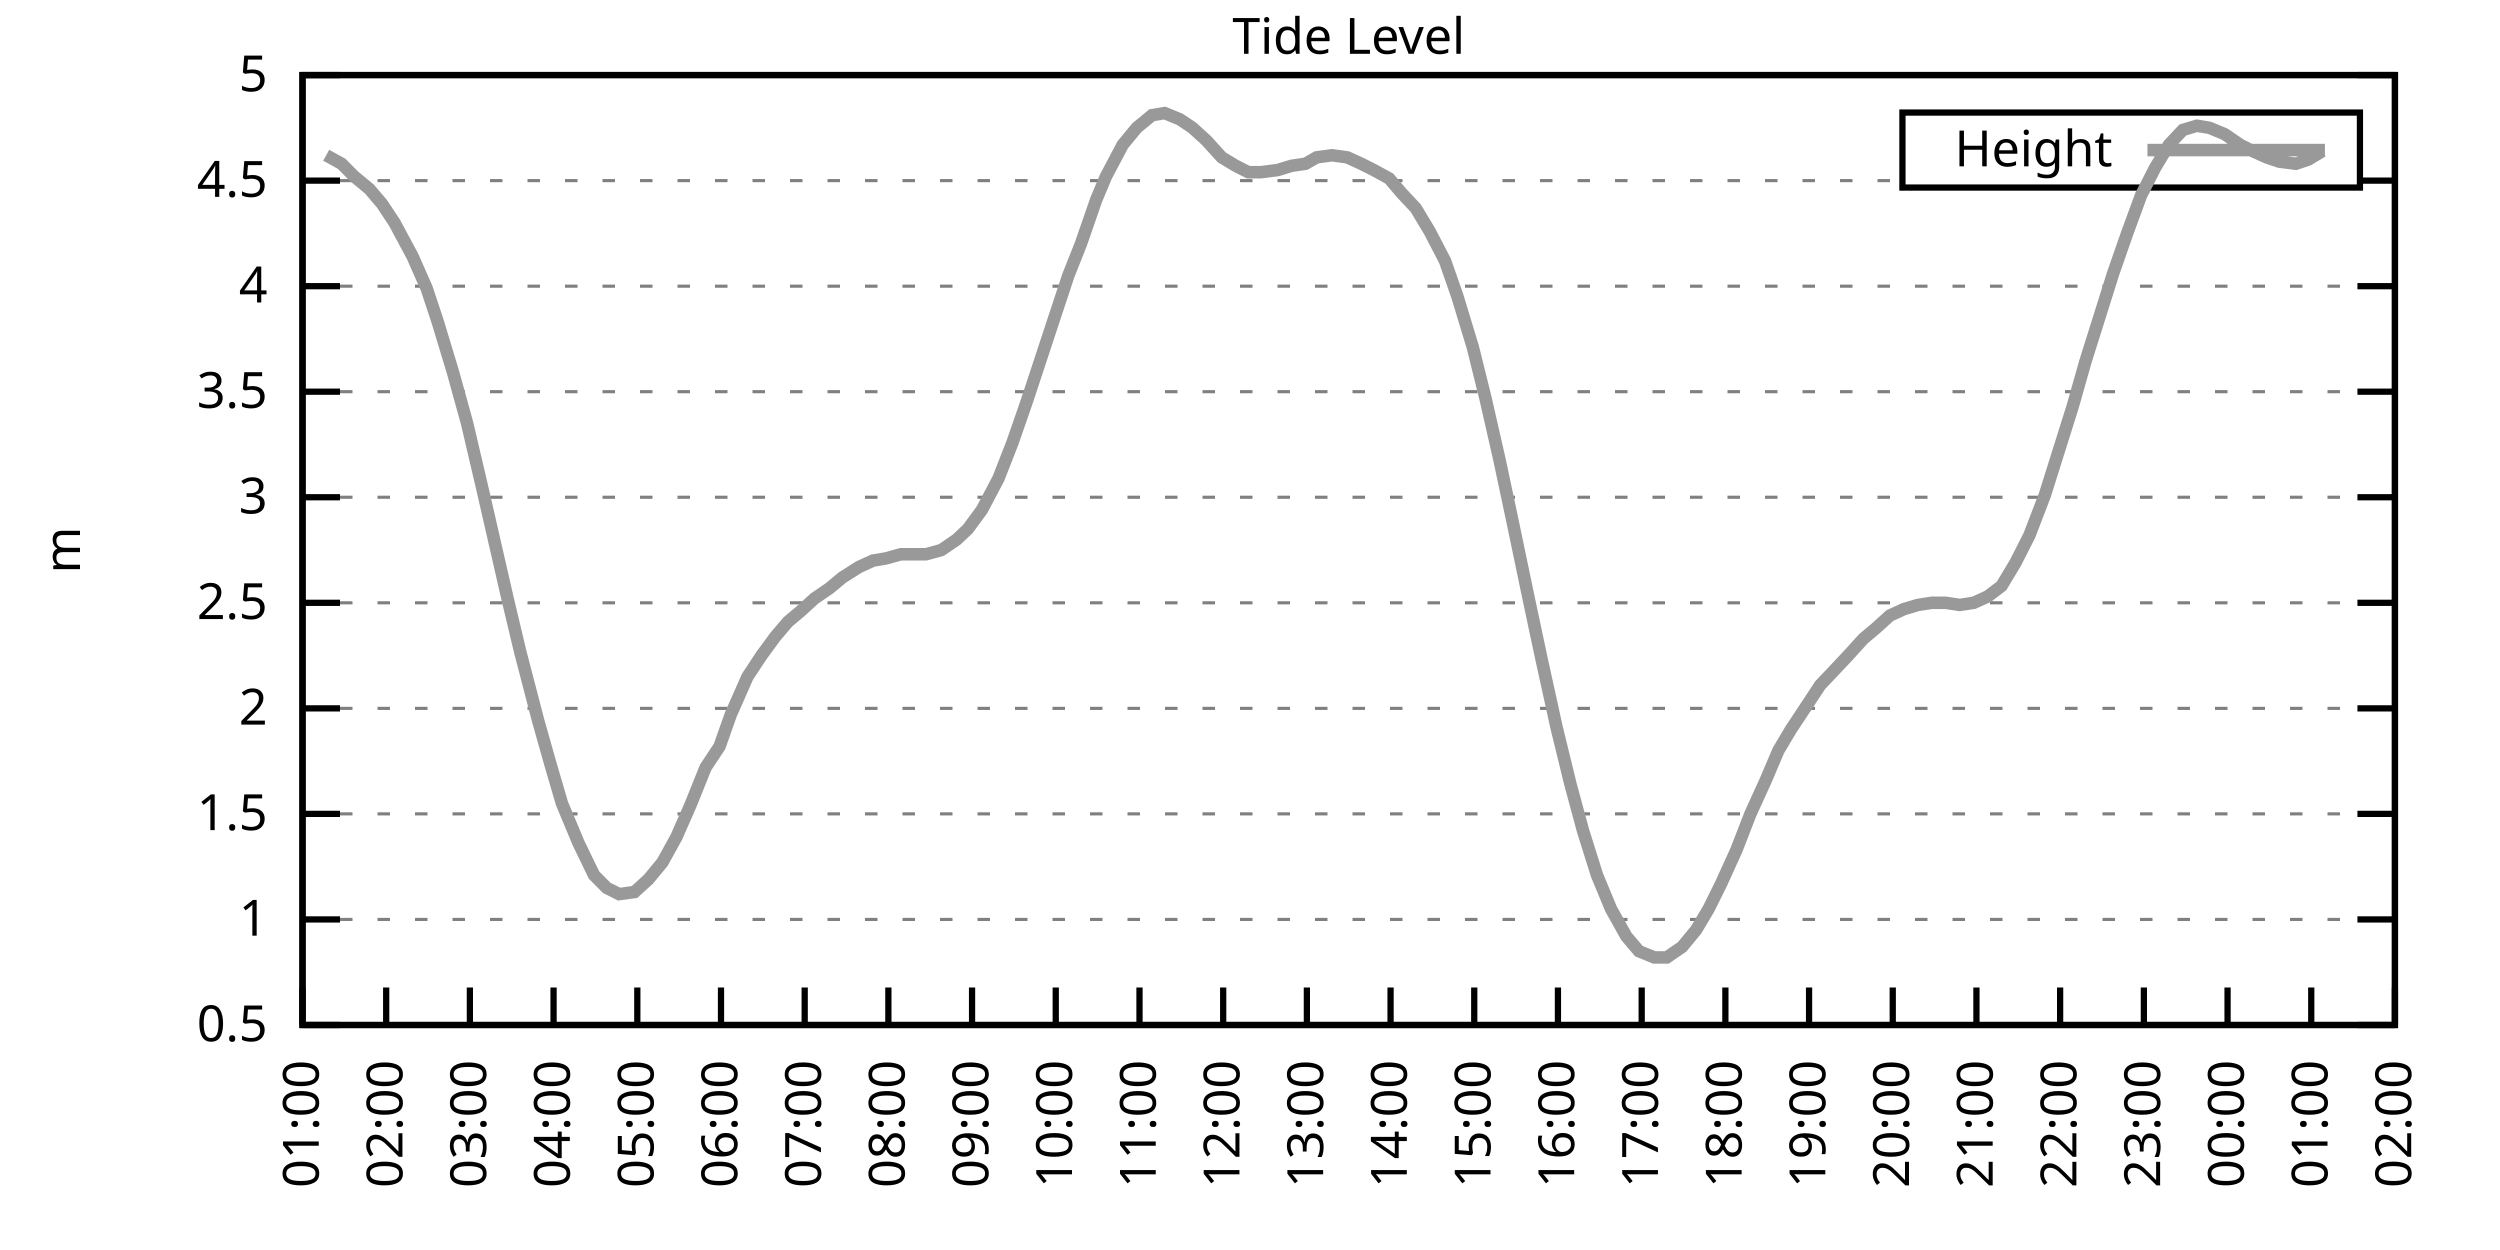
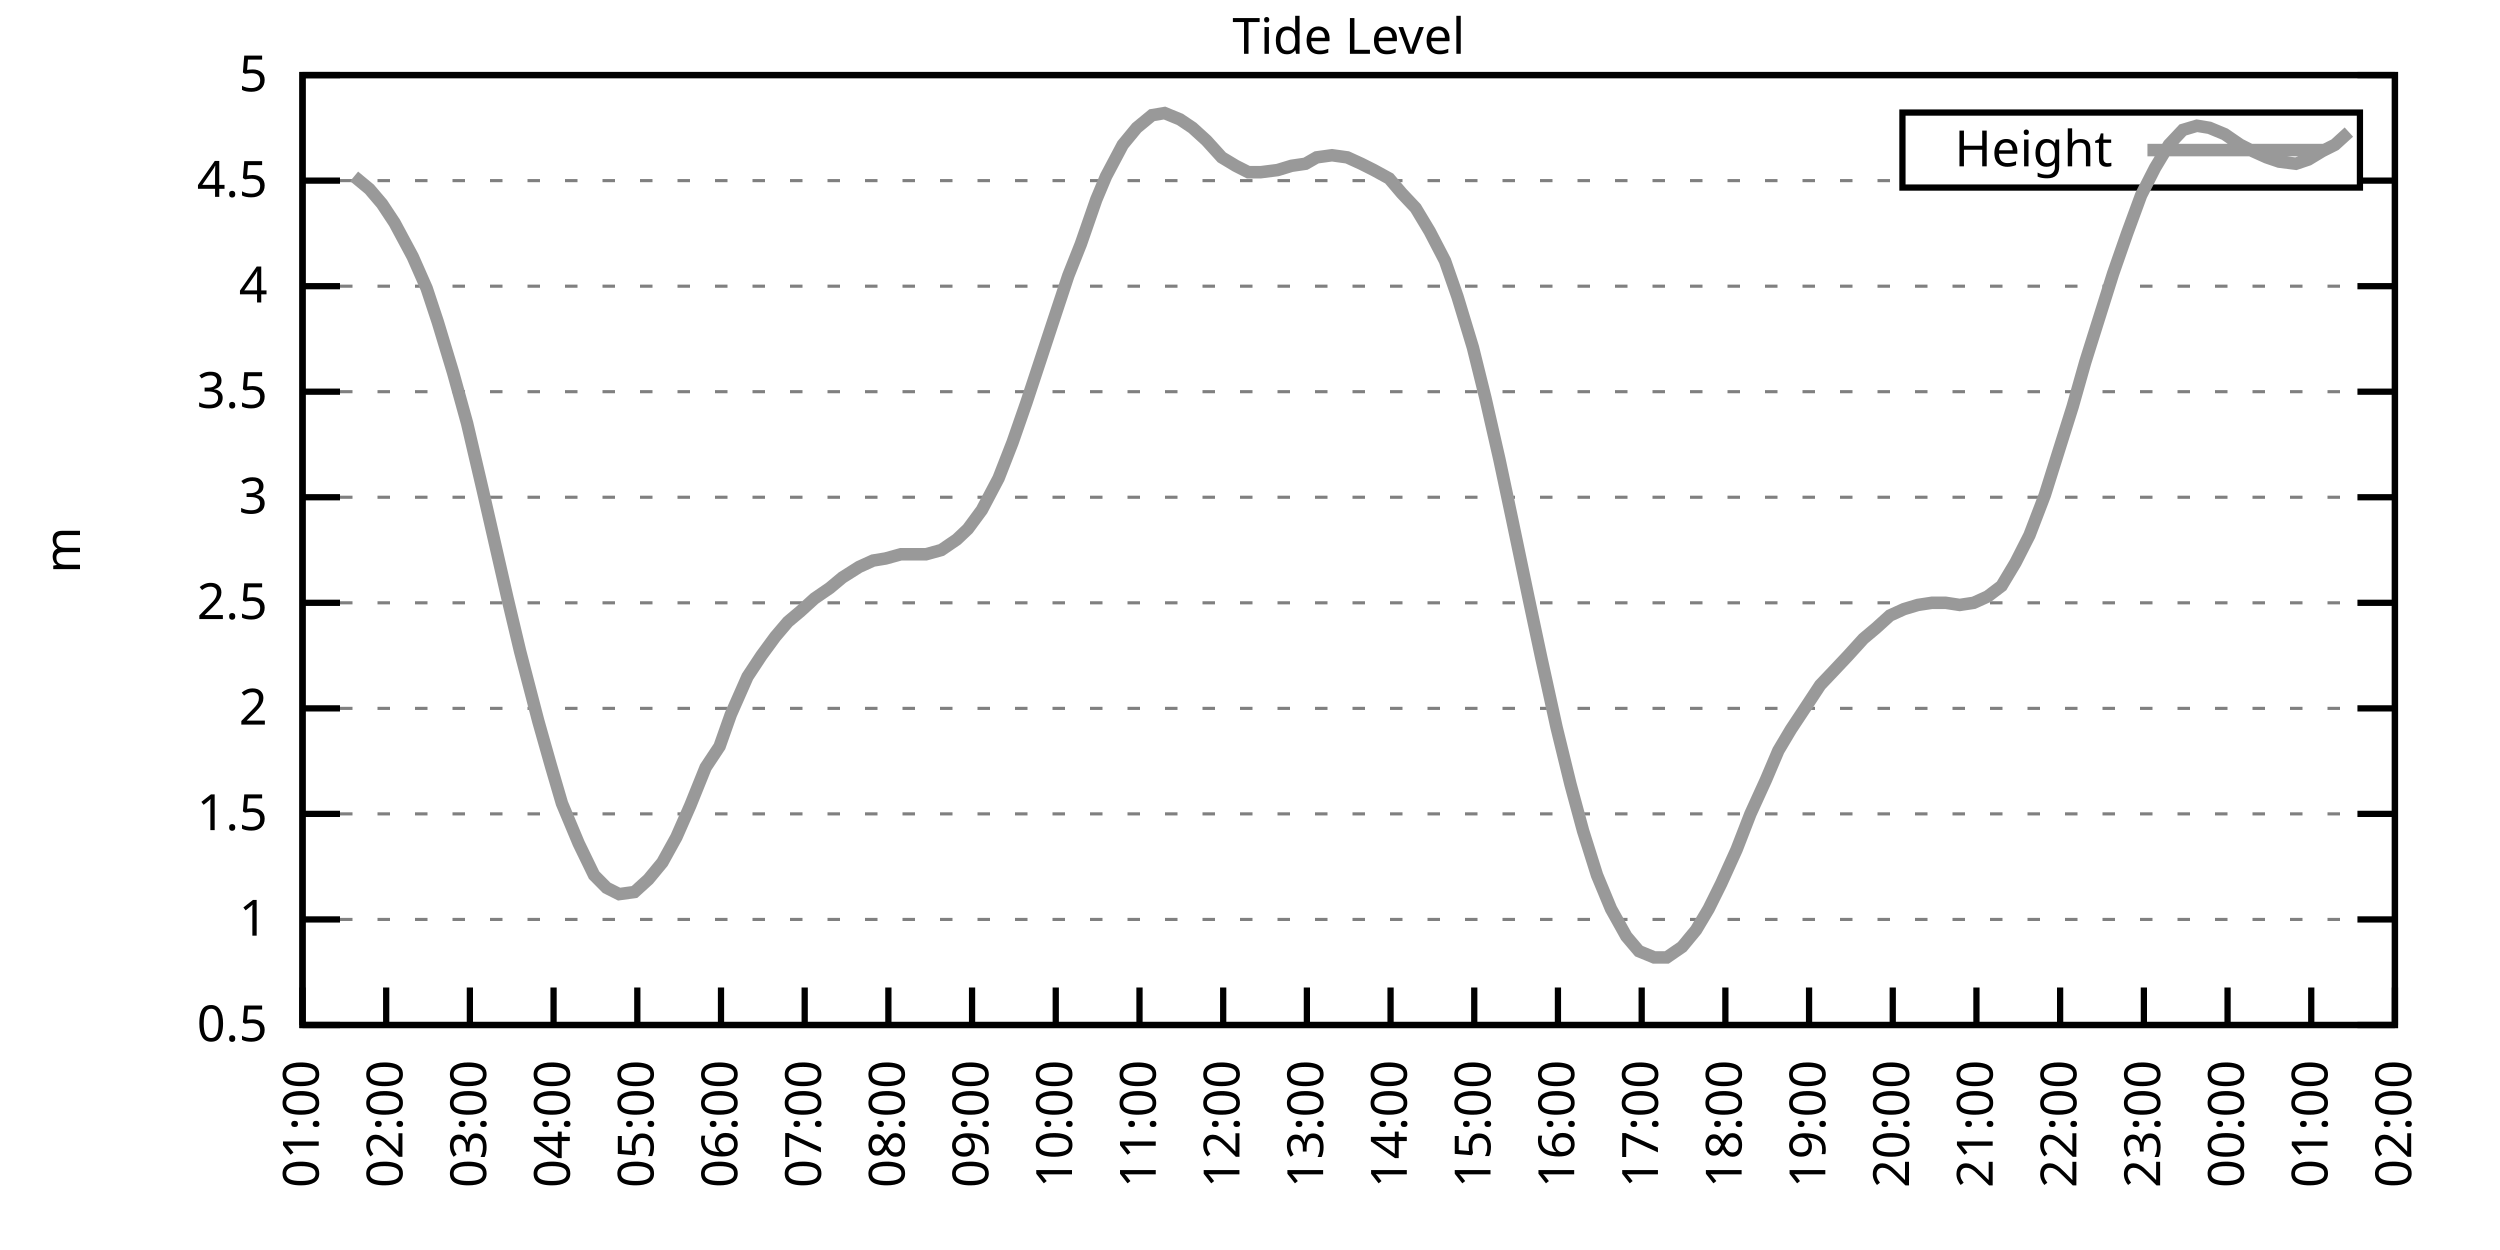
<svg xmlns="http://www.w3.org/2000/svg" xmlns:xlink="http://www.w3.org/1999/xlink" width="400" height="200" viewBox="0 0 400 200">
  <g id="gnuplot_canvas">
    <rect x="0" y="0" width="400" height="200" fill="none" />
    <defs>
      <circle id="gpDot" r="0.5" stroke-width="0.5" stroke="currentColor" />
      <path id="gpPt0" stroke-width="0.333" stroke="currentColor" d="M-1,0 h2 M0,-1 v2" />
      <path id="gpPt1" stroke-width="0.333" stroke="currentColor" d="M-1,-1 L1,1 M1,-1 L-1,1" />
      <path id="gpPt2" stroke-width="0.333" stroke="currentColor" d="M-1,0 L1,0 M0,-1 L0,1 M-1,-1 L1,1 M-1,1 L1,-1" />
      <rect id="gpPt3" stroke-width="0.333" stroke="currentColor" x="-1" y="-1" width="2" height="2" />
      <rect id="gpPt4" stroke-width="0.333" stroke="currentColor" fill="currentColor" x="-1" y="-1" width="2" height="2" />
      <circle id="gpPt5" stroke-width="0.333" stroke="currentColor" cx="0" cy="0" r="1" />
      <use xlink:href="#gpPt5" id="gpPt6" fill="currentColor" stroke="none" />
      <path id="gpPt7" stroke-width="0.333" stroke="currentColor" d="M0,-1.33 L-1.33,0.67 L1.33,0.67 z" />
      <use xlink:href="#gpPt7" id="gpPt8" fill="currentColor" stroke="none" />
      <use xlink:href="#gpPt7" id="gpPt9" stroke="currentColor" transform="rotate(180)" />
      <use xlink:href="#gpPt9" id="gpPt10" fill="currentColor" stroke="none" />
      <use xlink:href="#gpPt3" id="gpPt11" stroke="currentColor" transform="rotate(45)" />
      <use xlink:href="#gpPt11" id="gpPt12" fill="currentColor" stroke="none" />
      <path id="gpPt13" stroke-width="0.333" stroke="currentColor" d="M0,1.330 L1.265,0.411 L0.782,-1.067 L-0.782,-1.076 L-1.265,0.411 z" />
      <use xlink:href="#gpPt13" id="gpPt14" fill="currentColor" stroke="none" />
      <filter id="textbox" filterUnits="objectBoundingBox" x="0" y="0" height="1" width="1">
        <feFlood flood-color="white" flood-opacity="1" result="bgnd" />
        <feComposite in="SourceGraphic" in2="bgnd" operator="atop" />
      </filter>
      <filter id="greybox" filterUnits="objectBoundingBox" x="0" y="0" height="1" width="1">
        <feFlood flood-color="lightgrey" flood-opacity="1" result="grey" />
        <feComposite in="SourceGraphic" in2="grey" operator="atop" />
      </filter>
    </defs>
    <g fill="none" color="white" stroke="currentColor" stroke-width="1.00" stroke-linecap="butt" stroke-linejoin="miter">
</g>
    <g fill="none" color="black" stroke="currentColor" stroke-width="1.00" stroke-linecap="butt" stroke-linejoin="miter">
      <g stroke="none" shape-rendering="crispEdges">
        <polygon fill="rgb(255, 255, 255)" points="48.40,164.00 383.18,164.00 383.18,12.02 48.40,12.02 " />
      </g>
    </g>
    <g fill="none" color="black" stroke="currentColor" stroke-width="1.00" stroke-linecap="butt" stroke-linejoin="miter">
</g>
    <g fill="none" color="black" stroke="black" stroke-width="0.50" stroke-linecap="butt" stroke-linejoin="miter">
</g>
    <g fill="none" color="gray" stroke="currentColor" stroke-width="0.50" stroke-linecap="butt" stroke-linejoin="miter">
      <path stroke="gray" stroke-dasharray="2,4" class="gridline" d="M48.40,164.00 L383.19,164.00  " />
    </g>
    <g fill="none" color="gray" stroke="gray" stroke-width="1.00" stroke-linecap="butt" stroke-linejoin="miter">
</g>
    <g fill="none" color="black" stroke="currentColor" stroke-width="1.00" stroke-linecap="butt" stroke-linejoin="miter">
      <path stroke="black" d="M48.40,164.00 L54.40,164.00 M383.19,164.00 L377.19,164.00  " />
      <g transform="translate(42.80,166.60)" stroke="none" fill="black" font-family="Sans" font-size="8.00" text-anchor="end">
        <text>
          <tspan font-family="Sans"> 0.5</tspan>
        </text>
      </g>
    </g>
    <g fill="none" color="black" stroke="currentColor" stroke-width="1.00" stroke-linecap="butt" stroke-linejoin="miter">
</g>
    <g fill="none" color="black" stroke="black" stroke-width="0.50" stroke-linecap="butt" stroke-linejoin="miter">
</g>
    <g fill="none" color="gray" stroke="currentColor" stroke-width="0.50" stroke-linecap="butt" stroke-linejoin="miter">
      <path stroke="gray" stroke-dasharray="2,4" class="gridline" d="M48.40,147.11 L383.19,147.11  " />
    </g>
    <g fill="none" color="gray" stroke="gray" stroke-width="1.00" stroke-linecap="butt" stroke-linejoin="miter">
</g>
    <g fill="none" color="black" stroke="currentColor" stroke-width="1.00" stroke-linecap="butt" stroke-linejoin="miter">
      <path stroke="black" d="M48.40,147.11 L54.40,147.11 M383.19,147.11 L377.19,147.11  " />
      <g transform="translate(42.80,149.71)" stroke="none" fill="black" font-family="Sans" font-size="8.00" text-anchor="end">
        <text>
          <tspan font-family="Sans"> 1</tspan>
        </text>
      </g>
    </g>
    <g fill="none" color="black" stroke="currentColor" stroke-width="1.00" stroke-linecap="butt" stroke-linejoin="miter">
</g>
    <g fill="none" color="black" stroke="black" stroke-width="0.50" stroke-linecap="butt" stroke-linejoin="miter">
</g>
    <g fill="none" color="gray" stroke="currentColor" stroke-width="0.50" stroke-linecap="butt" stroke-linejoin="miter">
      <path stroke="gray" stroke-dasharray="2,4" class="gridline" d="M48.40,130.22 L383.19,130.22  " />
    </g>
    <g fill="none" color="gray" stroke="gray" stroke-width="1.00" stroke-linecap="butt" stroke-linejoin="miter">
</g>
    <g fill="none" color="black" stroke="currentColor" stroke-width="1.00" stroke-linecap="butt" stroke-linejoin="miter">
      <path stroke="black" d="M48.40,130.22 L54.40,130.22 M383.19,130.22 L377.19,130.22  " />
      <g transform="translate(42.80,132.82)" stroke="none" fill="black" font-family="Sans" font-size="8.00" text-anchor="end">
        <text>
          <tspan font-family="Sans"> 1.5</tspan>
        </text>
      </g>
    </g>
    <g fill="none" color="black" stroke="currentColor" stroke-width="1.00" stroke-linecap="butt" stroke-linejoin="miter">
</g>
    <g fill="none" color="black" stroke="black" stroke-width="0.50" stroke-linecap="butt" stroke-linejoin="miter">
</g>
    <g fill="none" color="gray" stroke="currentColor" stroke-width="0.50" stroke-linecap="butt" stroke-linejoin="miter">
      <path stroke="gray" stroke-dasharray="2,4" class="gridline" d="M48.40,113.34 L383.19,113.34  " />
    </g>
    <g fill="none" color="gray" stroke="gray" stroke-width="1.00" stroke-linecap="butt" stroke-linejoin="miter">
</g>
    <g fill="none" color="black" stroke="currentColor" stroke-width="1.00" stroke-linecap="butt" stroke-linejoin="miter">
      <path stroke="black" d="M48.40,113.34 L54.40,113.34 M383.19,113.34 L377.19,113.34  " />
      <g transform="translate(42.80,115.94)" stroke="none" fill="black" font-family="Sans" font-size="8.00" text-anchor="end">
        <text>
          <tspan font-family="Sans"> 2</tspan>
        </text>
      </g>
    </g>
    <g fill="none" color="black" stroke="currentColor" stroke-width="1.00" stroke-linecap="butt" stroke-linejoin="miter">
</g>
    <g fill="none" color="black" stroke="black" stroke-width="0.50" stroke-linecap="butt" stroke-linejoin="miter">
</g>
    <g fill="none" color="gray" stroke="currentColor" stroke-width="0.50" stroke-linecap="butt" stroke-linejoin="miter">
      <path stroke="gray" stroke-dasharray="2,4" class="gridline" d="M48.40,96.45 L383.19,96.45  " />
    </g>
    <g fill="none" color="gray" stroke="gray" stroke-width="1.00" stroke-linecap="butt" stroke-linejoin="miter">
</g>
    <g fill="none" color="black" stroke="currentColor" stroke-width="1.00" stroke-linecap="butt" stroke-linejoin="miter">
      <path stroke="black" d="M48.40,96.45 L54.40,96.45 M383.19,96.45 L377.19,96.45  " />
      <g transform="translate(42.80,99.05)" stroke="none" fill="black" font-family="Sans" font-size="8.00" text-anchor="end">
        <text>
          <tspan font-family="Sans"> 2.5</tspan>
        </text>
      </g>
    </g>
    <g fill="none" color="black" stroke="currentColor" stroke-width="1.00" stroke-linecap="butt" stroke-linejoin="miter">
</g>
    <g fill="none" color="black" stroke="black" stroke-width="0.50" stroke-linecap="butt" stroke-linejoin="miter">
</g>
    <g fill="none" color="gray" stroke="currentColor" stroke-width="0.50" stroke-linecap="butt" stroke-linejoin="miter">
      <path stroke="gray" stroke-dasharray="2,4" class="gridline" d="M48.40,79.56 L383.19,79.56  " />
    </g>
    <g fill="none" color="gray" stroke="gray" stroke-width="1.00" stroke-linecap="butt" stroke-linejoin="miter">
</g>
    <g fill="none" color="black" stroke="currentColor" stroke-width="1.00" stroke-linecap="butt" stroke-linejoin="miter">
      <path stroke="black" d="M48.40,79.56 L54.40,79.56 M383.19,79.56 L377.19,79.56  " />
      <g transform="translate(42.80,82.16)" stroke="none" fill="black" font-family="Sans" font-size="8.00" text-anchor="end">
        <text>
          <tspan font-family="Sans"> 3</tspan>
        </text>
      </g>
    </g>
    <g fill="none" color="black" stroke="currentColor" stroke-width="1.00" stroke-linecap="butt" stroke-linejoin="miter">
</g>
    <g fill="none" color="black" stroke="black" stroke-width="0.50" stroke-linecap="butt" stroke-linejoin="miter">
</g>
    <g fill="none" color="gray" stroke="currentColor" stroke-width="0.50" stroke-linecap="butt" stroke-linejoin="miter">
      <path stroke="gray" stroke-dasharray="2,4" class="gridline" d="M48.40,62.67 L383.19,62.67  " />
    </g>
    <g fill="none" color="gray" stroke="gray" stroke-width="1.00" stroke-linecap="butt" stroke-linejoin="miter">
</g>
    <g fill="none" color="black" stroke="currentColor" stroke-width="1.00" stroke-linecap="butt" stroke-linejoin="miter">
      <path stroke="black" d="M48.40,62.67 L54.40,62.67 M383.19,62.67 L377.19,62.67  " />
      <g transform="translate(42.80,65.27)" stroke="none" fill="black" font-family="Sans" font-size="8.00" text-anchor="end">
        <text>
          <tspan font-family="Sans"> 3.5</tspan>
        </text>
      </g>
    </g>
    <g fill="none" color="black" stroke="currentColor" stroke-width="1.00" stroke-linecap="butt" stroke-linejoin="miter">
</g>
    <g fill="none" color="black" stroke="black" stroke-width="0.50" stroke-linecap="butt" stroke-linejoin="miter">
</g>
    <g fill="none" color="gray" stroke="currentColor" stroke-width="0.50" stroke-linecap="butt" stroke-linejoin="miter">
      <path stroke="gray" stroke-dasharray="2,4" class="gridline" d="M48.40,45.79 L383.19,45.79  " />
    </g>
    <g fill="none" color="gray" stroke="gray" stroke-width="1.00" stroke-linecap="butt" stroke-linejoin="miter">
</g>
    <g fill="none" color="black" stroke="currentColor" stroke-width="1.00" stroke-linecap="butt" stroke-linejoin="miter">
      <path stroke="black" d="M48.40,45.79 L54.40,45.79 M383.19,45.79 L377.19,45.79  " />
      <g transform="translate(42.80,48.39)" stroke="none" fill="black" font-family="Sans" font-size="8.00" text-anchor="end">
        <text>
          <tspan font-family="Sans"> 4</tspan>
        </text>
      </g>
    </g>
    <g fill="none" color="black" stroke="currentColor" stroke-width="1.00" stroke-linecap="butt" stroke-linejoin="miter">
</g>
    <g fill="none" color="black" stroke="black" stroke-width="0.50" stroke-linecap="butt" stroke-linejoin="miter">
</g>
    <g fill="none" color="gray" stroke="currentColor" stroke-width="0.50" stroke-linecap="butt" stroke-linejoin="miter">
      <path stroke="gray" stroke-dasharray="2,4" class="gridline" d="M48.40,28.90 L304.39,28.90 M377.59,28.90 L383.19,28.90  " />
    </g>
    <g fill="none" color="gray" stroke="gray" stroke-width="1.00" stroke-linecap="butt" stroke-linejoin="miter">
</g>
    <g fill="none" color="black" stroke="currentColor" stroke-width="1.00" stroke-linecap="butt" stroke-linejoin="miter">
      <path stroke="black" d="M48.40,28.90 L54.40,28.90 M383.19,28.90 L377.19,28.90  " />
      <g transform="translate(42.80,31.50)" stroke="none" fill="black" font-family="Sans" font-size="8.00" text-anchor="end">
        <text>
          <tspan font-family="Sans"> 4.5</tspan>
        </text>
      </g>
    </g>
    <g fill="none" color="black" stroke="currentColor" stroke-width="1.00" stroke-linecap="butt" stroke-linejoin="miter">
</g>
    <g fill="none" color="black" stroke="black" stroke-width="0.50" stroke-linecap="butt" stroke-linejoin="miter">
</g>
    <g fill="none" color="gray" stroke="currentColor" stroke-width="0.50" stroke-linecap="butt" stroke-linejoin="miter">
      <path stroke="gray" stroke-dasharray="2,4" class="gridline" d="M48.40,12.01 L383.19,12.01  " />
    </g>
    <g fill="none" color="gray" stroke="gray" stroke-width="1.00" stroke-linecap="butt" stroke-linejoin="miter">
</g>
    <g fill="none" color="black" stroke="currentColor" stroke-width="1.00" stroke-linecap="butt" stroke-linejoin="miter">
      <path stroke="black" d="M48.40,12.01 L54.40,12.01 M383.19,12.01 L377.19,12.01  " />
      <g transform="translate(42.80,14.61)" stroke="none" fill="black" font-family="Sans" font-size="8.00" text-anchor="end">
        <text>
          <tspan font-family="Sans"> 5</tspan>
        </text>
      </g>
    </g>
    <g fill="none" color="black" stroke="currentColor" stroke-width="1.00" stroke-linecap="butt" stroke-linejoin="miter">
      <path stroke="black" d="M48.40,164.00 L48.40,158.00  " />
      <g transform="translate(51.00,169.60) rotate(270.00)" stroke="none" fill="black" font-family="Sans" font-size="8.00" text-anchor="end">
        <text>
          <tspan font-family="Sans">01:00</tspan>
        </text>
      </g>
    </g>
    <g fill="none" color="black" stroke="currentColor" stroke-width="1.00" stroke-linecap="butt" stroke-linejoin="miter">
      <path stroke="black" d="M61.79,164.00 L61.79,158.00  " />
      <g transform="translate(64.39,169.60) rotate(270.00)" stroke="none" fill="black" font-family="Sans" font-size="8.00" text-anchor="end">
        <text>
          <tspan font-family="Sans">02:00</tspan>
        </text>
      </g>
    </g>
    <g fill="none" color="black" stroke="currentColor" stroke-width="1.00" stroke-linecap="butt" stroke-linejoin="miter">
      <path stroke="black" d="M75.18,164.00 L75.18,158.00  " />
      <g transform="translate(77.78,169.60) rotate(270.00)" stroke="none" fill="black" font-family="Sans" font-size="8.00" text-anchor="end">
        <text>
          <tspan font-family="Sans">03:00</tspan>
        </text>
      </g>
    </g>
    <g fill="none" color="black" stroke="currentColor" stroke-width="1.00" stroke-linecap="butt" stroke-linejoin="miter">
      <path stroke="black" d="M88.57,164.00 L88.57,158.00  " />
      <g transform="translate(91.17,169.60) rotate(270.00)" stroke="none" fill="black" font-family="Sans" font-size="8.00" text-anchor="end">
        <text>
          <tspan font-family="Sans">04:00</tspan>
        </text>
      </g>
    </g>
    <g fill="none" color="black" stroke="currentColor" stroke-width="1.00" stroke-linecap="butt" stroke-linejoin="miter">
      <path stroke="black" d="M101.97,164.00 L101.97,158.00  " />
      <g transform="translate(104.57,169.60) rotate(270.00)" stroke="none" fill="black" font-family="Sans" font-size="8.00" text-anchor="end">
        <text>
          <tspan font-family="Sans">05:00</tspan>
        </text>
      </g>
    </g>
    <g fill="none" color="black" stroke="currentColor" stroke-width="1.00" stroke-linecap="butt" stroke-linejoin="miter">
      <path stroke="black" d="M115.36,164.00 L115.36,158.00  " />
      <g transform="translate(117.96,169.60) rotate(270.00)" stroke="none" fill="black" font-family="Sans" font-size="8.00" text-anchor="end">
        <text>
          <tspan font-family="Sans">06:00</tspan>
        </text>
      </g>
    </g>
    <g fill="none" color="black" stroke="currentColor" stroke-width="1.00" stroke-linecap="butt" stroke-linejoin="miter">
      <path stroke="black" d="M128.75,164.00 L128.75,158.00  " />
      <g transform="translate(131.35,169.60) rotate(270.00)" stroke="none" fill="black" font-family="Sans" font-size="8.00" text-anchor="end">
        <text>
          <tspan font-family="Sans">07:00</tspan>
        </text>
      </g>
    </g>
    <g fill="none" color="black" stroke="currentColor" stroke-width="1.00" stroke-linecap="butt" stroke-linejoin="miter">
      <path stroke="black" d="M142.14,164.00 L142.14,158.00  " />
      <g transform="translate(144.74,169.60) rotate(270.00)" stroke="none" fill="black" font-family="Sans" font-size="8.00" text-anchor="end">
        <text>
          <tspan font-family="Sans">08:00</tspan>
        </text>
      </g>
    </g>
    <g fill="none" color="black" stroke="currentColor" stroke-width="1.00" stroke-linecap="butt" stroke-linejoin="miter">
      <path stroke="black" d="M155.53,164.00 L155.53,158.00  " />
      <g transform="translate(158.13,169.60) rotate(270.00)" stroke="none" fill="black" font-family="Sans" font-size="8.00" text-anchor="end">
        <text>
          <tspan font-family="Sans">09:00</tspan>
        </text>
      </g>
    </g>
    <g fill="none" color="black" stroke="currentColor" stroke-width="1.00" stroke-linecap="butt" stroke-linejoin="miter">
      <path stroke="black" d="M168.92,164.00 L168.92,158.00  " />
      <g transform="translate(171.52,169.60) rotate(270.00)" stroke="none" fill="black" font-family="Sans" font-size="8.00" text-anchor="end">
        <text>
          <tspan font-family="Sans">10:00</tspan>
        </text>
      </g>
    </g>
    <g fill="none" color="black" stroke="currentColor" stroke-width="1.00" stroke-linecap="butt" stroke-linejoin="miter">
      <path stroke="black" d="M182.32,164.00 L182.32,158.00  " />
      <g transform="translate(184.92,169.60) rotate(270.00)" stroke="none" fill="black" font-family="Sans" font-size="8.00" text-anchor="end">
        <text>
          <tspan font-family="Sans">11:00</tspan>
        </text>
      </g>
    </g>
    <g fill="none" color="black" stroke="currentColor" stroke-width="1.00" stroke-linecap="butt" stroke-linejoin="miter">
      <path stroke="black" d="M195.71,164.00 L195.71,158.00  " />
      <g transform="translate(198.31,169.60) rotate(270.00)" stroke="none" fill="black" font-family="Sans" font-size="8.00" text-anchor="end">
        <text>
          <tspan font-family="Sans">12:00</tspan>
        </text>
      </g>
    </g>
    <g fill="none" color="black" stroke="currentColor" stroke-width="1.00" stroke-linecap="butt" stroke-linejoin="miter">
      <path stroke="black" d="M209.10,164.00 L209.10,158.00  " />
      <g transform="translate(211.70,169.60) rotate(270.00)" stroke="none" fill="black" font-family="Sans" font-size="8.00" text-anchor="end">
        <text>
          <tspan font-family="Sans">13:00</tspan>
        </text>
      </g>
    </g>
    <g fill="none" color="black" stroke="currentColor" stroke-width="1.00" stroke-linecap="butt" stroke-linejoin="miter">
      <path stroke="black" d="M222.49,164.00 L222.49,158.00  " />
      <g transform="translate(225.09,169.60) rotate(270.00)" stroke="none" fill="black" font-family="Sans" font-size="8.00" text-anchor="end">
        <text>
          <tspan font-family="Sans">14:00</tspan>
        </text>
      </g>
    </g>
    <g fill="none" color="black" stroke="currentColor" stroke-width="1.00" stroke-linecap="butt" stroke-linejoin="miter">
      <path stroke="black" d="M235.88,164.00 L235.88,158.00  " />
      <g transform="translate(238.48,169.60) rotate(270.00)" stroke="none" fill="black" font-family="Sans" font-size="8.00" text-anchor="end">
        <text>
          <tspan font-family="Sans">15:00</tspan>
        </text>
      </g>
    </g>
    <g fill="none" color="black" stroke="currentColor" stroke-width="1.00" stroke-linecap="butt" stroke-linejoin="miter">
      <path stroke="black" d="M249.27,164.00 L249.27,158.00  " />
      <g transform="translate(251.87,169.60) rotate(270.00)" stroke="none" fill="black" font-family="Sans" font-size="8.00" text-anchor="end">
        <text>
          <tspan font-family="Sans">16:00</tspan>
        </text>
      </g>
    </g>
    <g fill="none" color="black" stroke="currentColor" stroke-width="1.00" stroke-linecap="butt" stroke-linejoin="miter">
      <path stroke="black" d="M262.67,164.00 L262.67,158.00  " />
      <g transform="translate(265.27,169.60) rotate(270.00)" stroke="none" fill="black" font-family="Sans" font-size="8.00" text-anchor="end">
        <text>
          <tspan font-family="Sans">17:00</tspan>
        </text>
      </g>
    </g>
    <g fill="none" color="black" stroke="currentColor" stroke-width="1.00" stroke-linecap="butt" stroke-linejoin="miter">
      <path stroke="black" d="M276.06,164.00 L276.06,158.00  " />
      <g transform="translate(278.66,169.60) rotate(270.00)" stroke="none" fill="black" font-family="Sans" font-size="8.00" text-anchor="end">
        <text>
          <tspan font-family="Sans">18:00</tspan>
        </text>
      </g>
    </g>
    <g fill="none" color="black" stroke="currentColor" stroke-width="1.00" stroke-linecap="butt" stroke-linejoin="miter">
      <path stroke="black" d="M289.45,164.00 L289.45,158.00  " />
      <g transform="translate(292.05,169.60) rotate(270.00)" stroke="none" fill="black" font-family="Sans" font-size="8.00" text-anchor="end">
        <text>
          <tspan font-family="Sans">19:00</tspan>
        </text>
      </g>
    </g>
    <g fill="none" color="black" stroke="currentColor" stroke-width="1.00" stroke-linecap="butt" stroke-linejoin="miter">
      <path stroke="black" d="M302.84,164.00 L302.84,158.00  " />
      <g transform="translate(305.44,169.60) rotate(270.00)" stroke="none" fill="black" font-family="Sans" font-size="8.00" text-anchor="end">
        <text>
          <tspan font-family="Sans">20:00</tspan>
        </text>
      </g>
    </g>
    <g fill="none" color="black" stroke="currentColor" stroke-width="1.00" stroke-linecap="butt" stroke-linejoin="miter">
      <path stroke="black" d="M316.23,164.00 L316.23,158.00  " />
      <g transform="translate(318.83,169.60) rotate(270.00)" stroke="none" fill="black" font-family="Sans" font-size="8.00" text-anchor="end">
        <text>
          <tspan font-family="Sans">21:00</tspan>
        </text>
      </g>
    </g>
    <g fill="none" color="black" stroke="currentColor" stroke-width="1.00" stroke-linecap="butt" stroke-linejoin="miter">
      <path stroke="black" d="M329.62,164.00 L329.62,158.00  " />
      <g transform="translate(332.22,169.60) rotate(270.00)" stroke="none" fill="black" font-family="Sans" font-size="8.00" text-anchor="end">
        <text>
          <tspan font-family="Sans">22:00</tspan>
        </text>
      </g>
    </g>
    <g fill="none" color="black" stroke="currentColor" stroke-width="1.00" stroke-linecap="butt" stroke-linejoin="miter">
      <path stroke="black" d="M343.02,164.00 L343.02,158.00  " />
      <g transform="translate(345.62,169.60) rotate(270.00)" stroke="none" fill="black" font-family="Sans" font-size="8.00" text-anchor="end">
        <text>
          <tspan font-family="Sans">23:00</tspan>
        </text>
      </g>
    </g>
    <g fill="none" color="black" stroke="currentColor" stroke-width="1.00" stroke-linecap="butt" stroke-linejoin="miter">
      <path stroke="black" d="M356.41,164.00 L356.41,158.00  " />
      <g transform="translate(359.01,169.60) rotate(270.00)" stroke="none" fill="black" font-family="Sans" font-size="8.00" text-anchor="end">
        <text>
          <tspan font-family="Sans">00:00</tspan>
        </text>
      </g>
    </g>
    <g fill="none" color="black" stroke="currentColor" stroke-width="1.00" stroke-linecap="butt" stroke-linejoin="miter">
      <path stroke="black" d="M369.80,164.00 L369.80,158.00  " />
      <g transform="translate(372.40,169.60) rotate(270.00)" stroke="none" fill="black" font-family="Sans" font-size="8.00" text-anchor="end">
        <text>
          <tspan font-family="Sans">01:00</tspan>
        </text>
      </g>
    </g>
    <g fill="none" color="black" stroke="currentColor" stroke-width="1.00" stroke-linecap="butt" stroke-linejoin="miter">
      <path stroke="black" d="M383.19,164.00 L383.19,158.00  " />
      <g transform="translate(385.79,169.60) rotate(270.00)" stroke="none" fill="black" font-family="Sans" font-size="8.00" text-anchor="end">
        <text>
          <tspan font-family="Sans">02:00</tspan>
        </text>
      </g>
    </g>
    <g fill="none" color="black" stroke="currentColor" stroke-width="1.00" stroke-linecap="butt" stroke-linejoin="miter">
</g>
    <g fill="none" color="black" stroke="currentColor" stroke-width="1.00" stroke-linecap="butt" stroke-linejoin="miter">
      <path stroke="black" d="M48.40,12.01 L48.40,164.00 L383.19,164.00 L383.19,12.01 L48.40,12.01 Z  " />
    </g>
    <g fill="none" color="black" stroke="currentColor" stroke-width="1.00" stroke-linecap="butt" stroke-linejoin="miter">
</g>
    <g fill="none" color="black" stroke="currentColor" stroke-width="1.00" stroke-linecap="butt" stroke-linejoin="miter">
      <path stroke="black" d="M304.39,30.01 L304.39,18.01 L377.59,18.01 L377.59,30.01 L304.39,30.01 Z  " />
    </g>
    <g id="Tide_level_plot_1">
      <g fill="none" color="white" stroke="black" stroke-width="2.00" stroke-linecap="butt" stroke-linejoin="miter">
</g>
      <g fill="none" color="black" stroke="currentColor" stroke-width="2.00" stroke-linecap="butt" stroke-linejoin="miter">
        <g transform="translate(337.99,26.61)" stroke="none" fill="black" font-family="Sans" font-size="8.00" text-anchor="end">
          <text>
            <tspan font-family="Sans">Height</tspan>
          </text>
        </g>
      </g>
      <g fill="none" color="black" stroke="currentColor" stroke-width="2.00" stroke-linecap="butt" stroke-linejoin="miter">
-         <path stroke="rgb(153, 153, 153)" d="M343.59,24.01 L371.99,24.01 M52.19,24.84 L54.65,26.20 L56.66,28.22 L59.11,30.25 L61.12,32.61 L63.13,35.65   L66.03,41.06 L68.26,46.12 L70.05,51.53 L72.50,59.63 L74.74,67.74 L77.19,78.21 L79.20,86.99 L81.21,95.77   L83.22,104.22 L86.12,115.36 L88.13,122.46 L89.91,128.54 L92.59,134.95 L95.05,140.02 L97.06,142.05 L99.06,143.06   L101.52,142.72 L103.75,140.69 L105.98,137.99 L108.22,133.94 L110.45,128.87 L112.90,122.79 L115.13,119.42 L116.92,114.35   L119.60,108.27 L121.83,104.89 L124.06,101.85 L126.07,99.49 L128.08,97.80 L130.31,95.77 L132.77,94.08 L134.78,92.40   L137.45,90.71 L139.69,89.69 L141.69,89.36 L144.15,88.68 L146.16,88.68 L148.17,88.68 L150.62,88.00 L153.08,86.32   L154.86,84.63 L157.10,81.59 L159.77,76.52 L162.01,70.78 L164.24,64.36 L166.47,57.61 L168.25,52.20 L170.93,44.10   L172.94,39.03 L175.40,31.94 L176.96,28.22 L179.64,23.16 L181.87,20.45 L184.32,18.43 L186.33,18.09 L188.79,19.10   L190.80,20.45 L193.03,22.48 L195.48,25.18 L197.72,26.53 L199.73,27.55 L201.73,27.55 L204.41,27.21 L206.64,26.53   L208.88,26.20 L210.66,25.18 L213.12,24.84 L215.57,25.18 L217.80,26.20 L219.81,27.21 L222.27,28.56 L224.28,30.92   L226.51,33.29 L228.74,37.00 L231.20,41.73 L233.20,47.47 L235.66,55.58 L237.67,63.69 L239.90,73.48 L241.91,82.94   L244.59,95.77 L246.60,105.23 L249.05,116.38 L251.28,125.50 L253.29,132.93 L255.52,140.02 L257.76,145.42 L260.21,149.81   L262.22,152.18 L264.67,153.19 L266.68,153.19 L269.14,151.50 L271.37,148.80 L273.38,145.42 L275.39,141.37 L277.84,135.97   L280.07,130.22 L282.53,124.82 L284.54,120.09 L286.55,116.71 L289.23,112.66 L291.23,109.62 L293.47,107.26 L295.70,104.89   L298.15,102.19 L300.16,100.50 L302.39,98.48 L304.63,97.46 L306.86,96.79 L309.09,96.45 L311.32,96.45 L313.55,96.79   L315.79,96.45 L318.02,95.44 L320.25,93.75 L322.48,90.03 L324.71,85.64 L327.17,79.22 L329.40,72.13 L331.63,65.04   L333.64,57.94 L335.87,50.85 L338.10,43.76 L340.34,37.34 L342.57,31.26 L344.80,26.87 L347.03,23.16 L349.26,20.79   L351.50,20.12 L353.51,20.45 L355.96,21.47 L358.42,23.16 L360.42,24.17 L362.66,25.18 L364.66,25.86 L367.34,26.20   L369.35,25.52 L371.58,24.17  " />
+         <path stroke="rgb(153, 153, 153)" d="M343.59,24.01 L371.99,24.01 M56.66,28.22 L59.11,30.25 L61.12,32.61 L63.13,35.65 L66.03,41.06 L68.26,46.12   L70.05,51.53 L72.50,59.63 L74.74,67.74 L77.19,78.21 L79.20,86.99 L81.21,95.77 L83.22,104.22 L86.12,115.36   L88.13,122.46 L89.91,128.54 L92.59,134.95 L95.05,140.02 L97.06,142.05 L99.06,143.06 L101.52,142.72 L103.75,140.69   L105.98,137.99 L108.22,133.94 L110.45,128.87 L112.90,122.79 L115.13,119.42 L116.92,114.35 L119.60,108.27 L121.83,104.89   L124.06,101.85 L126.07,99.49 L128.08,97.80 L130.31,95.77 L132.77,94.08 L134.78,92.40 L137.45,90.71 L139.69,89.69   L141.69,89.36 L144.15,88.68 L146.16,88.68 L148.17,88.68 L150.62,88.00 L153.08,86.32 L154.86,84.63 L157.10,81.59   L159.77,76.52 L162.01,70.78 L164.24,64.36 L166.47,57.61 L168.25,52.20 L170.93,44.10 L172.94,39.03 L175.40,31.94   L176.96,28.22 L179.64,23.16 L181.87,20.45 L184.32,18.43 L186.33,18.09 L188.79,19.10 L190.80,20.45 L193.03,22.48   L195.48,25.18 L197.72,26.53 L199.73,27.55 L201.73,27.55 L204.41,27.21 L206.64,26.53 L208.88,26.20 L210.66,25.18   L213.12,24.84 L215.57,25.18 L217.80,26.20 L219.81,27.21 L222.27,28.56 L224.28,30.92 L226.51,33.29 L228.74,37.00   L231.20,41.73 L233.20,47.47 L235.66,55.58 L237.67,63.69 L239.90,73.48 L241.91,82.94 L244.59,95.77 L246.60,105.23   L249.05,116.38 L251.28,125.50 L253.29,132.93 L255.52,140.02 L257.76,145.42 L260.21,149.81 L262.22,152.18 L264.67,153.19   L266.68,153.19 L269.14,151.50 L271.37,148.80 L273.38,145.42 L275.39,141.37 L277.84,135.97 L280.07,130.22 L282.53,124.82   L284.54,120.09 L286.55,116.71 L289.23,112.66 L291.23,109.62 L293.47,107.26 L295.70,104.89 L298.15,102.19 L300.16,100.50   L302.39,98.48 L304.63,97.46 L306.86,96.79 L309.09,96.45 L311.32,96.45 L313.55,96.79 L315.79,96.45 L318.02,95.44   L320.25,93.75 L322.48,90.03 L324.71,85.64 L327.17,79.22 L329.40,72.13 L331.63,65.04 L333.64,57.94 L335.87,50.85   L338.10,43.76 L340.34,37.34 L342.57,31.26 L344.80,26.87 L347.03,23.16 L349.26,20.79 L351.50,20.12 L353.51,20.45   L355.96,21.47 L358.42,23.16 L360.42,24.17 L362.66,25.18 L364.66,25.86 L367.34,26.20 L369.35,25.52 L371.58,24.17   L373.59,23.16 L375.82,21.13  " />
      </g>
    </g>
    <g fill="none" color="black" stroke="currentColor" stroke-width="2.00" stroke-linecap="butt" stroke-linejoin="miter">
</g>
    <g fill="none" color="black" stroke="black" stroke-width="1.00" stroke-linecap="butt" stroke-linejoin="miter">
</g>
    <g fill="none" color="black" stroke="currentColor" stroke-width="1.00" stroke-linecap="butt" stroke-linejoin="miter">
      <path stroke="black" d="M48.40,12.01 L48.40,164.00 L383.19,164.00 L383.19,12.01 L48.40,12.01 Z  " />
      <g transform="translate(12.80,88.01) rotate(270.00)" stroke="none" fill="black" font-family="Sans" font-size="8.00" text-anchor="middle">
        <text>
          <tspan font-family="Sans">m</tspan>
        </text>
      </g>
    </g>
    <g fill="none" color="black" stroke="currentColor" stroke-width="1.00" stroke-linecap="butt" stroke-linejoin="miter">
</g>
    <g fill="none" color="black" stroke="currentColor" stroke-width="1.00" stroke-linecap="butt" stroke-linejoin="miter">
      <g transform="translate(215.79,8.61)" stroke="none" fill="black" font-family="Sans" font-size="8.00" text-anchor="middle">
        <text>
          <tspan font-family="Sans">Tide Level</tspan>
        </text>
      </g>
    </g>
    <g fill="none" color="black" stroke="currentColor" stroke-width="1.00" stroke-linecap="butt" stroke-linejoin="miter">
</g>
  </g>
</svg>
